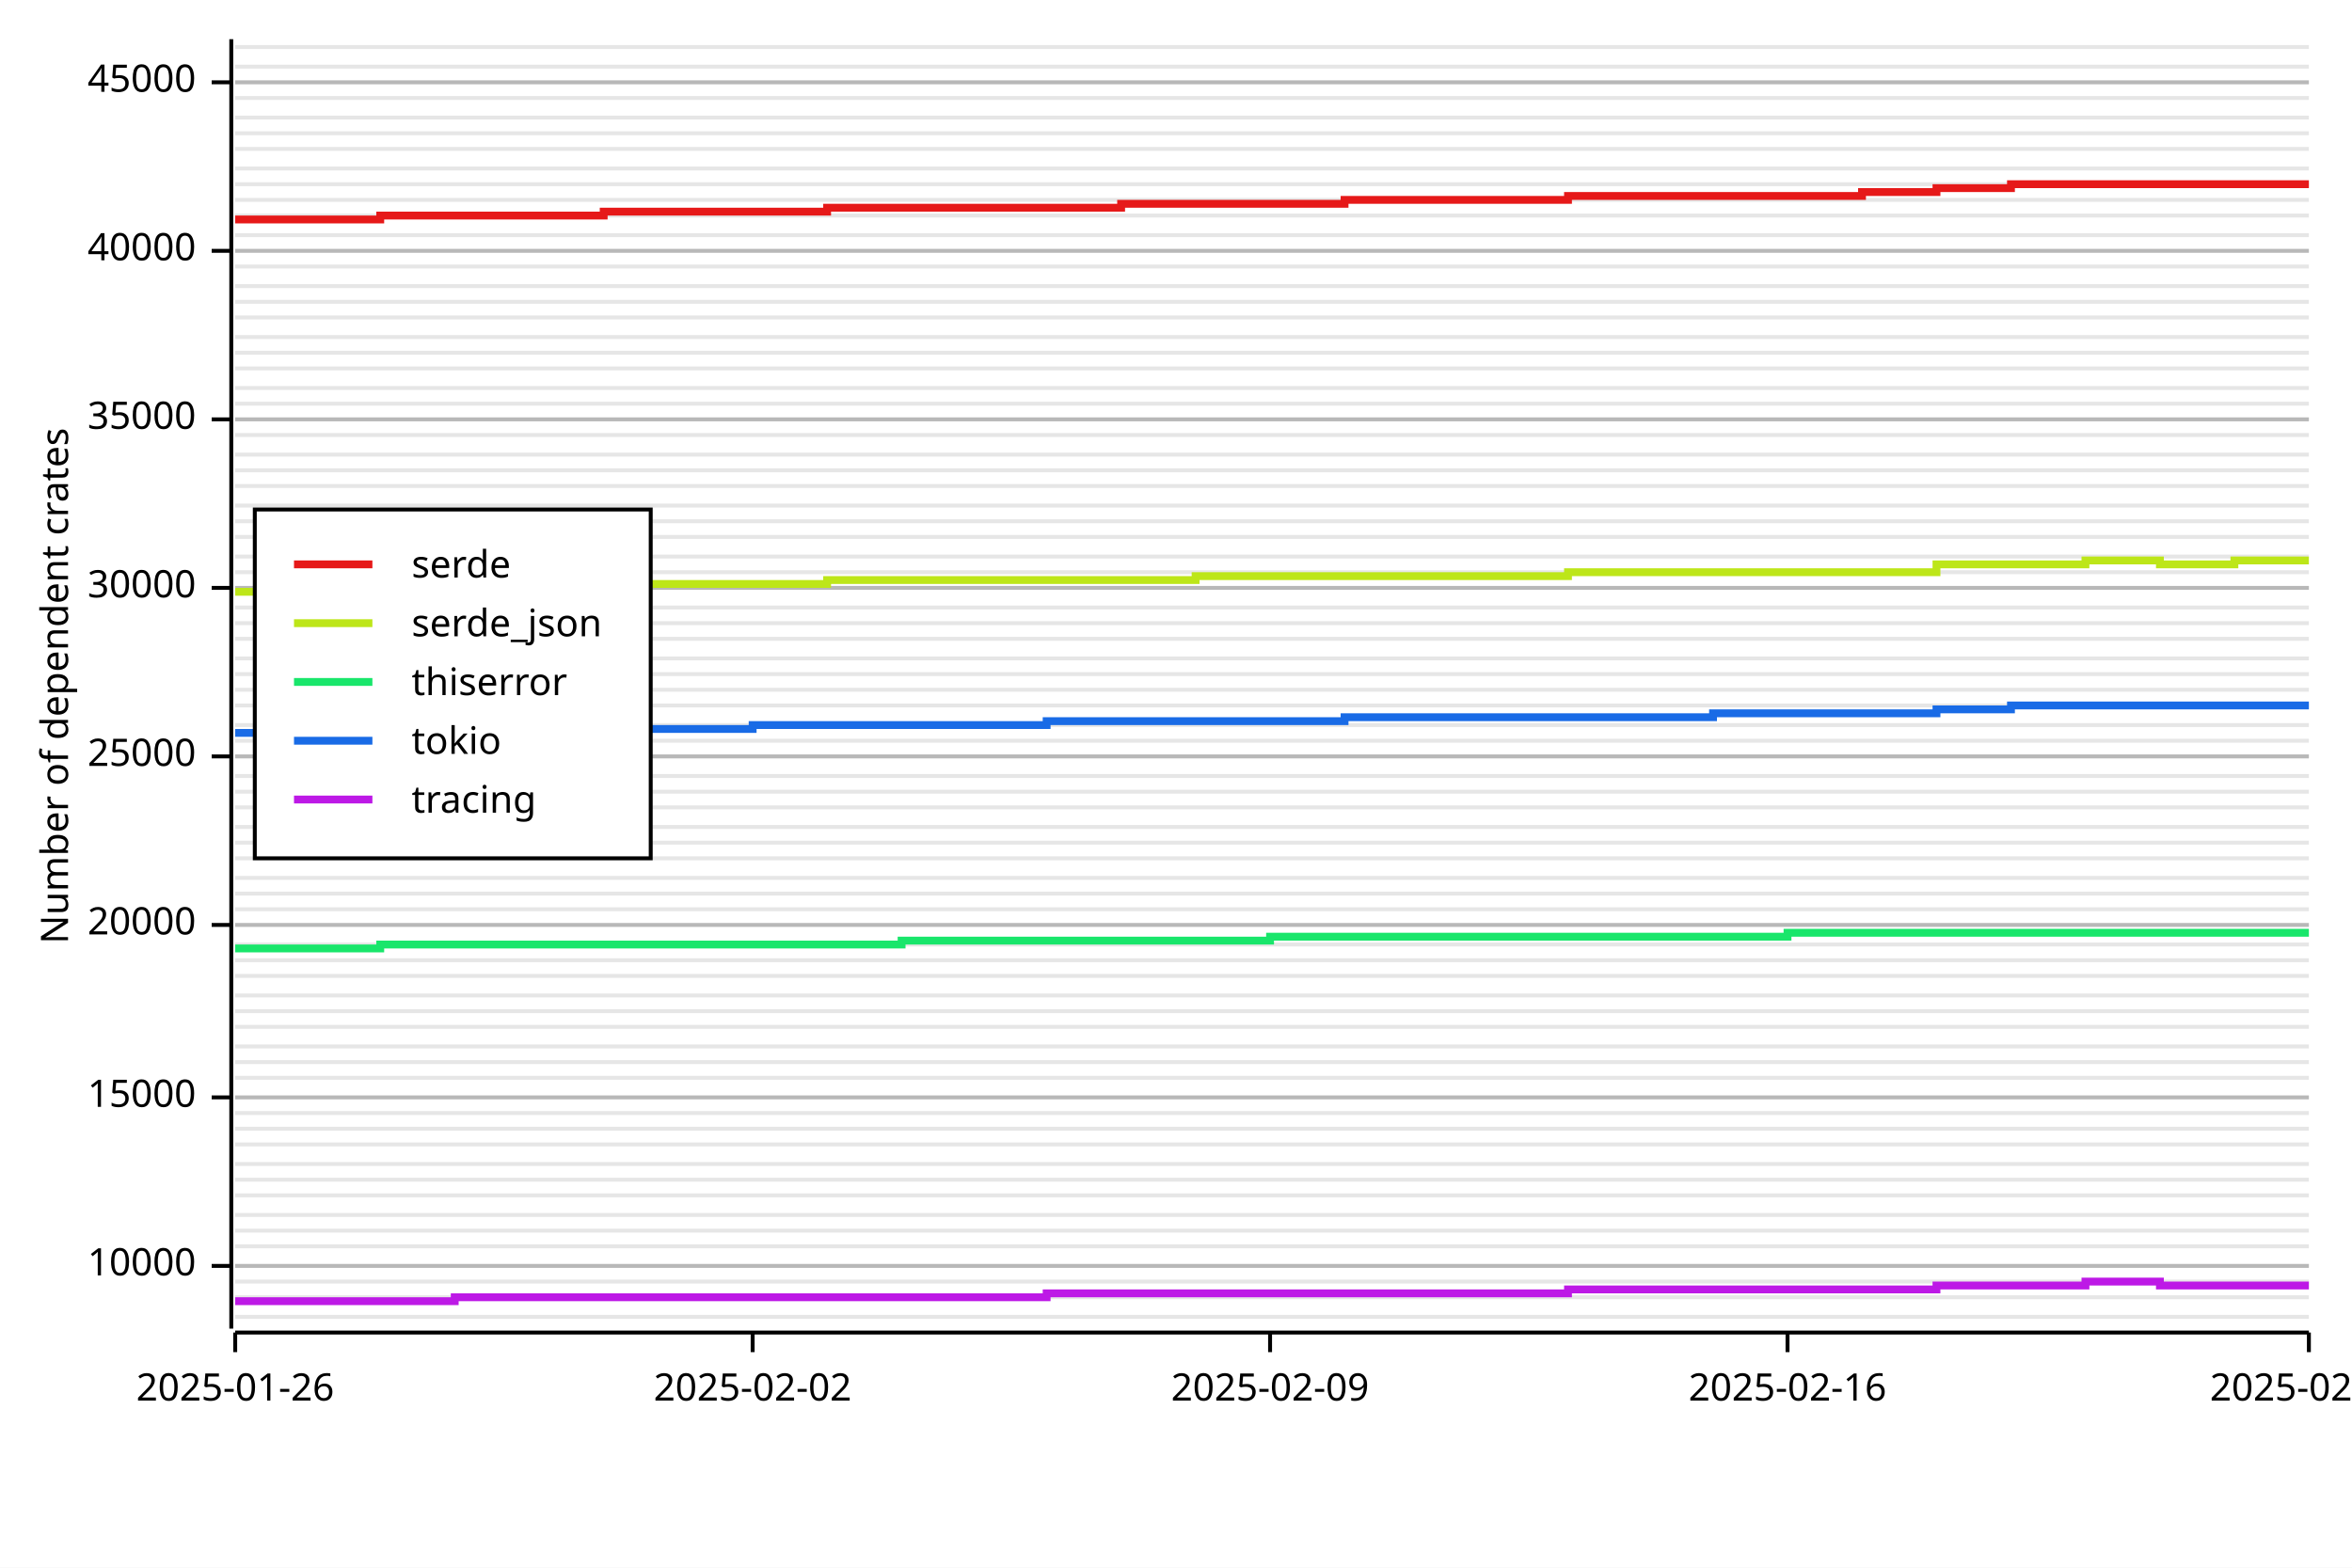
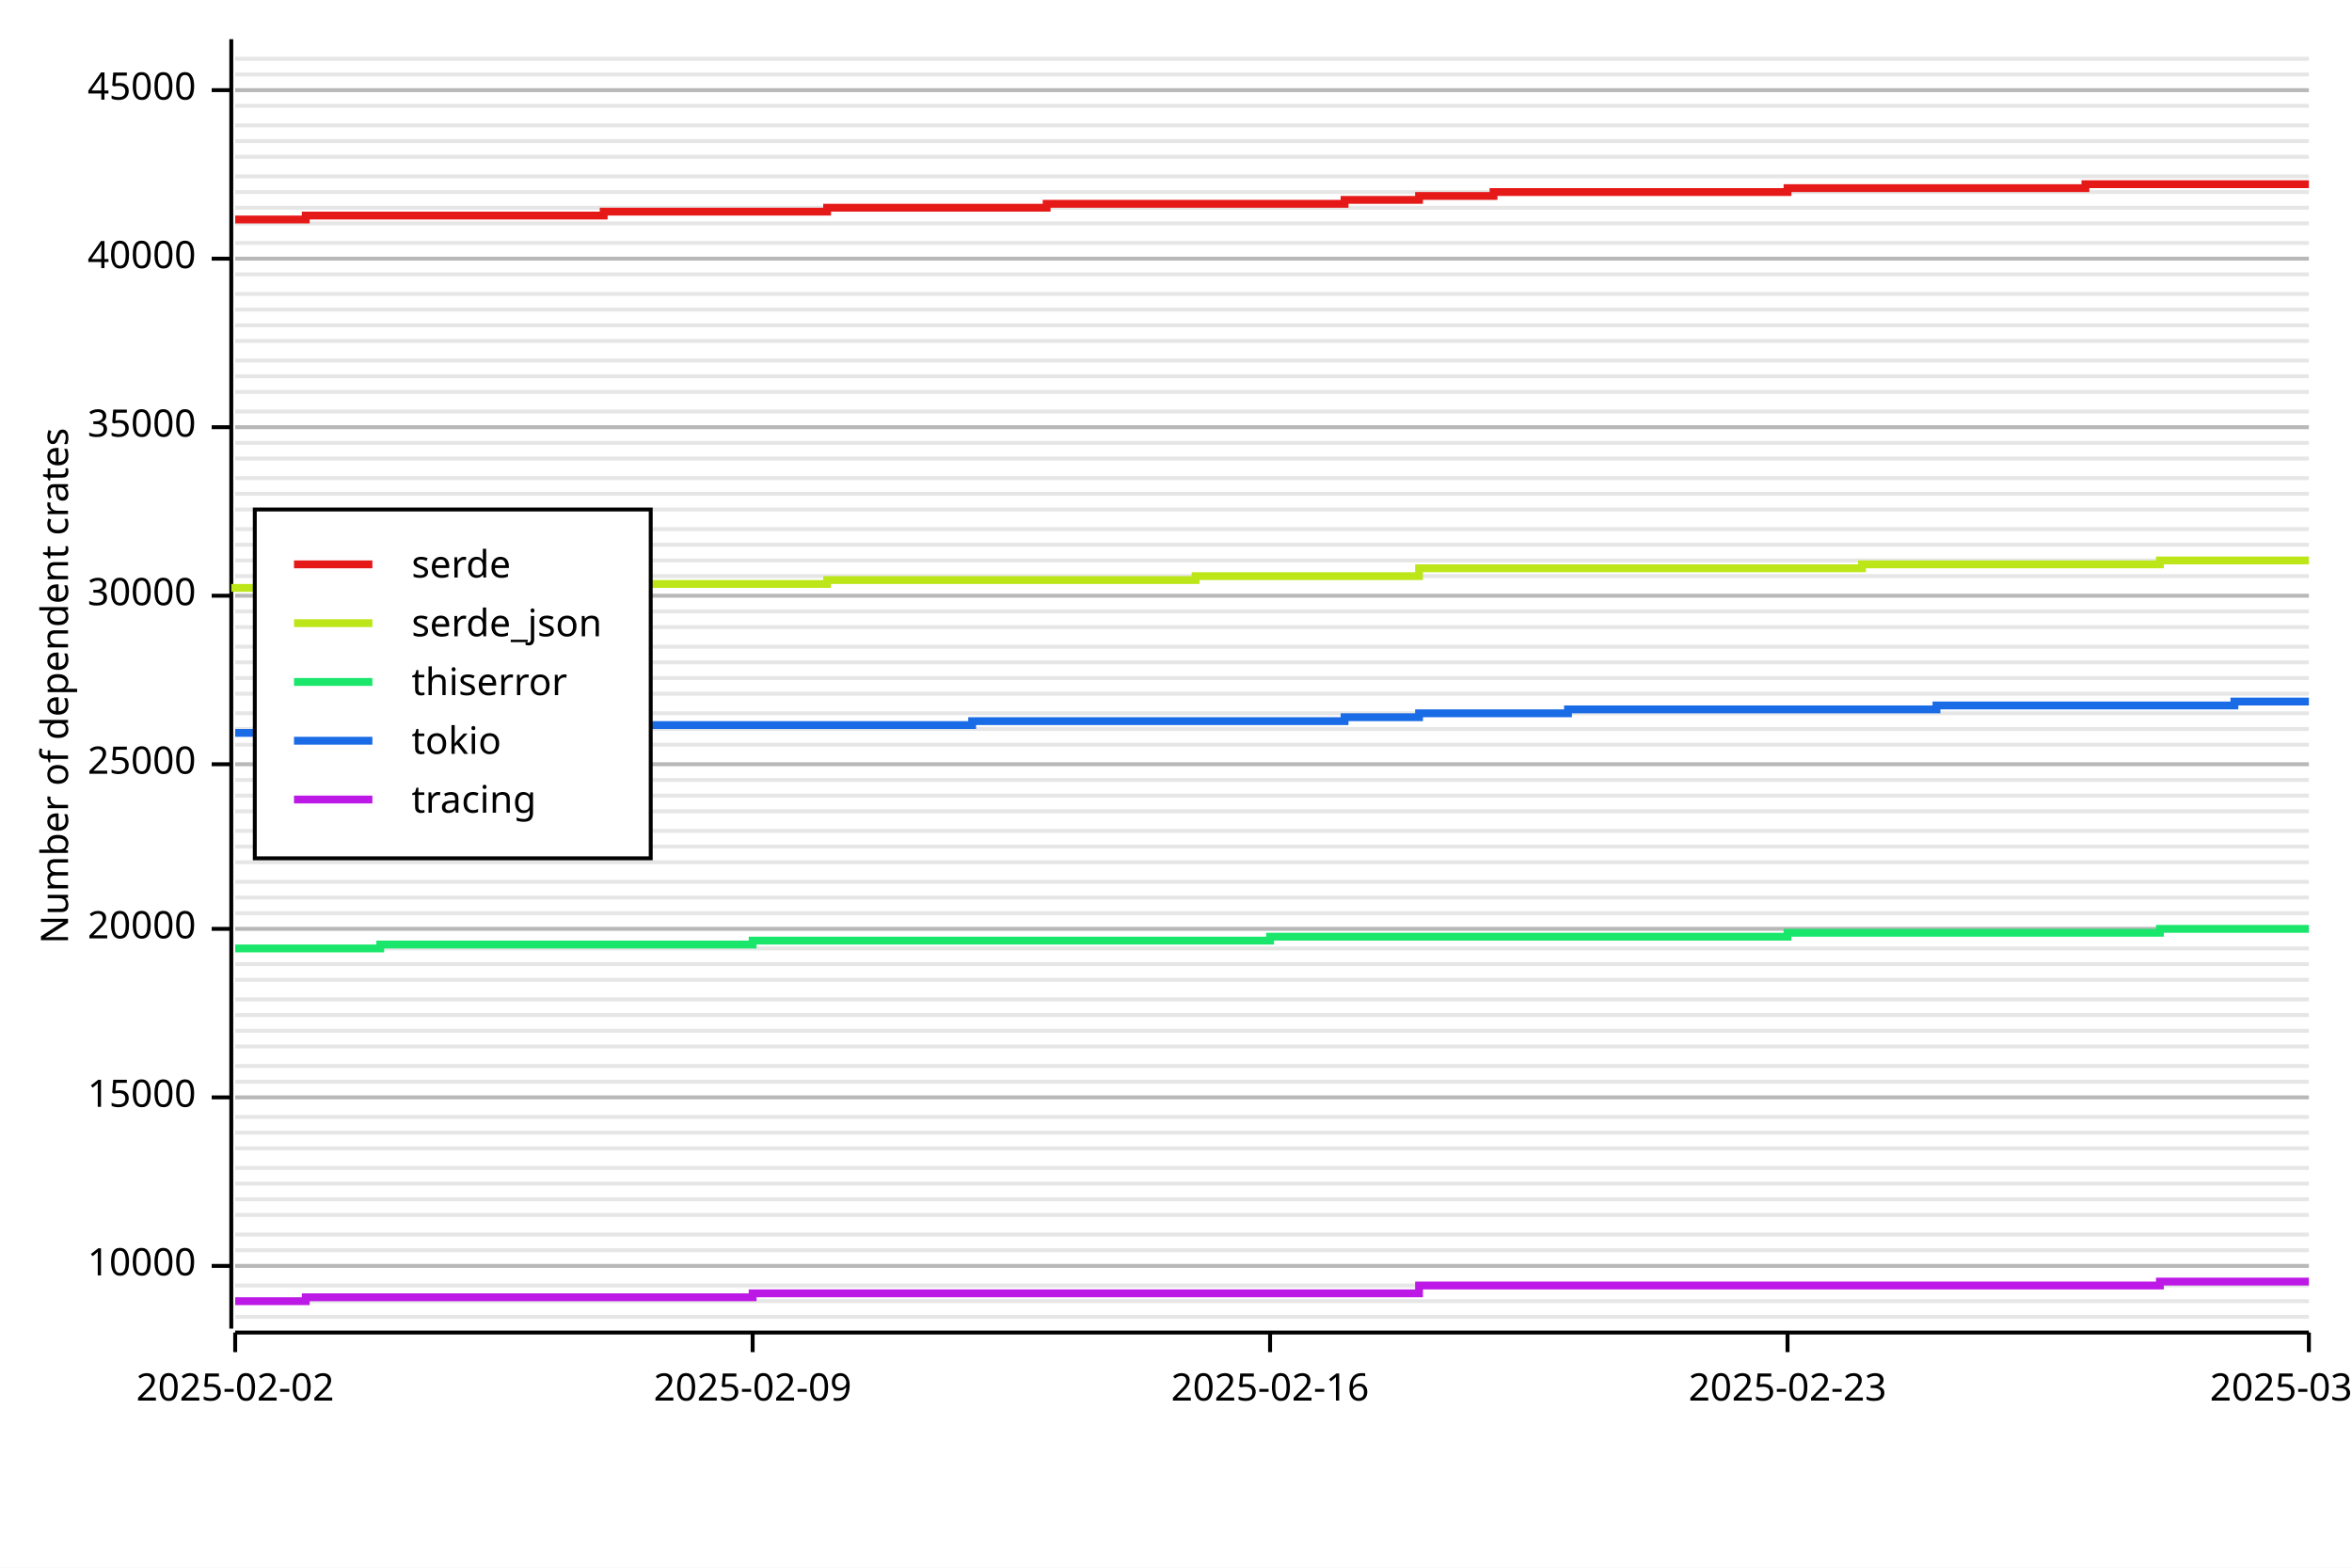
<svg xmlns="http://www.w3.org/2000/svg" width="600" height="400" viewBox="0 0 600 400">
  <rect x="0" y="0" width="600" height="400" opacity="1" fill="#FFFFFF" stroke="none" />
  <line opacity="0.1" stroke="#000000" stroke-width="1" x1="60" y1="336" x2="589" y2="336" />
-   <line opacity="0.1" stroke="#000000" stroke-width="1" x1="60" y1="331" x2="589" y2="331" />
-   <line opacity="0.1" stroke="#000000" stroke-width="1" x1="60" y1="327" x2="589" y2="327" />
+   <line opacity="0.1" stroke="#000000" stroke-width="1" x1="60" y1="332" x2="589" y2="332" />
+   <line opacity="0.1" stroke="#000000" stroke-width="1" x1="60" y1="328" x2="589" y2="328" />
  <line opacity="0.1" stroke="#000000" stroke-width="1" x1="60" y1="323" x2="589" y2="323" />
-   <line opacity="0.1" stroke="#000000" stroke-width="1" x1="60" y1="318" x2="589" y2="318" />
-   <line opacity="0.1" stroke="#000000" stroke-width="1" x1="60" y1="314" x2="589" y2="314" />
+   <line opacity="0.1" stroke="#000000" stroke-width="1" x1="60" y1="319" x2="589" y2="319" />
+   <line opacity="0.1" stroke="#000000" stroke-width="1" x1="60" y1="315" x2="589" y2="315" />
  <line opacity="0.1" stroke="#000000" stroke-width="1" x1="60" y1="310" x2="589" y2="310" />
-   <line opacity="0.1" stroke="#000000" stroke-width="1" x1="60" y1="305" x2="589" y2="305" />
-   <line opacity="0.1" stroke="#000000" stroke-width="1" x1="60" y1="301" x2="589" y2="301" />
-   <line opacity="0.1" stroke="#000000" stroke-width="1" x1="60" y1="297" x2="589" y2="297" />
-   <line opacity="0.1" stroke="#000000" stroke-width="1" x1="60" y1="292" x2="589" y2="292" />
-   <line opacity="0.1" stroke="#000000" stroke-width="1" x1="60" y1="288" x2="589" y2="288" />
-   <line opacity="0.1" stroke="#000000" stroke-width="1" x1="60" y1="284" x2="589" y2="284" />
+   <line opacity="0.1" stroke="#000000" stroke-width="1" x1="60" y1="306" x2="589" y2="306" />
+   <line opacity="0.1" stroke="#000000" stroke-width="1" x1="60" y1="302" x2="589" y2="302" />
+   <line opacity="0.1" stroke="#000000" stroke-width="1" x1="60" y1="298" x2="589" y2="298" />
+   <line opacity="0.1" stroke="#000000" stroke-width="1" x1="60" y1="293" x2="589" y2="293" />
+   <line opacity="0.1" stroke="#000000" stroke-width="1" x1="60" y1="289" x2="589" y2="289" />
+   <line opacity="0.1" stroke="#000000" stroke-width="1" x1="60" y1="285" x2="589" y2="285" />
  <line opacity="0.1" stroke="#000000" stroke-width="1" x1="60" y1="280" x2="589" y2="280" />
-   <line opacity="0.1" stroke="#000000" stroke-width="1" x1="60" y1="275" x2="589" y2="275" />
-   <line opacity="0.1" stroke="#000000" stroke-width="1" x1="60" y1="271" x2="589" y2="271" />
+   <line opacity="0.1" stroke="#000000" stroke-width="1" x1="60" y1="276" x2="589" y2="276" />
+   <line opacity="0.1" stroke="#000000" stroke-width="1" x1="60" y1="272" x2="589" y2="272" />
  <line opacity="0.1" stroke="#000000" stroke-width="1" x1="60" y1="267" x2="589" y2="267" />
-   <line opacity="0.1" stroke="#000000" stroke-width="1" x1="60" y1="262" x2="589" y2="262" />
-   <line opacity="0.1" stroke="#000000" stroke-width="1" x1="60" y1="258" x2="589" y2="258" />
-   <line opacity="0.1" stroke="#000000" stroke-width="1" x1="60" y1="254" x2="589" y2="254" />
-   <line opacity="0.1" stroke="#000000" stroke-width="1" x1="60" y1="249" x2="589" y2="249" />
-   <line opacity="0.1" stroke="#000000" stroke-width="1" x1="60" y1="245" x2="589" y2="245" />
-   <line opacity="0.1" stroke="#000000" stroke-width="1" x1="60" y1="241" x2="589" y2="241" />
-   <line opacity="0.1" stroke="#000000" stroke-width="1" x1="60" y1="236" x2="589" y2="236" />
-   <line opacity="0.1" stroke="#000000" stroke-width="1" x1="60" y1="232" x2="589" y2="232" />
-   <line opacity="0.1" stroke="#000000" stroke-width="1" x1="60" y1="228" x2="589" y2="228" />
-   <line opacity="0.1" stroke="#000000" stroke-width="1" x1="60" y1="224" x2="589" y2="224" />
-   <line opacity="0.1" stroke="#000000" stroke-width="1" x1="60" y1="219" x2="589" y2="219" />
-   <line opacity="0.1" stroke="#000000" stroke-width="1" x1="60" y1="215" x2="589" y2="215" />
-   <line opacity="0.1" stroke="#000000" stroke-width="1" x1="60" y1="211" x2="589" y2="211" />
-   <line opacity="0.1" stroke="#000000" stroke-width="1" x1="60" y1="206" x2="589" y2="206" />
-   <line opacity="0.1" stroke="#000000" stroke-width="1" x1="60" y1="202" x2="589" y2="202" />
-   <line opacity="0.1" stroke="#000000" stroke-width="1" x1="60" y1="198" x2="589" y2="198" />
-   <line opacity="0.1" stroke="#000000" stroke-width="1" x1="60" y1="193" x2="589" y2="193" />
-   <line opacity="0.1" stroke="#000000" stroke-width="1" x1="60" y1="189" x2="589" y2="189" />
-   <line opacity="0.1" stroke="#000000" stroke-width="1" x1="60" y1="185" x2="589" y2="185" />
-   <line opacity="0.1" stroke="#000000" stroke-width="1" x1="60" y1="180" x2="589" y2="180" />
-   <line opacity="0.1" stroke="#000000" stroke-width="1" x1="60" y1="176" x2="589" y2="176" />
-   <line opacity="0.1" stroke="#000000" stroke-width="1" x1="60" y1="172" x2="589" y2="172" />
-   <line opacity="0.1" stroke="#000000" stroke-width="1" x1="60" y1="168" x2="589" y2="168" />
-   <line opacity="0.1" stroke="#000000" stroke-width="1" x1="60" y1="163" x2="589" y2="163" />
-   <line opacity="0.1" stroke="#000000" stroke-width="1" x1="60" y1="159" x2="589" y2="159" />
-   <line opacity="0.1" stroke="#000000" stroke-width="1" x1="60" y1="155" x2="589" y2="155" />
-   <line opacity="0.1" stroke="#000000" stroke-width="1" x1="60" y1="150" x2="589" y2="150" />
-   <line opacity="0.1" stroke="#000000" stroke-width="1" x1="60" y1="146" x2="589" y2="146" />
-   <line opacity="0.1" stroke="#000000" stroke-width="1" x1="60" y1="142" x2="589" y2="142" />
-   <line opacity="0.1" stroke="#000000" stroke-width="1" x1="60" y1="137" x2="589" y2="137" />
-   <line opacity="0.1" stroke="#000000" stroke-width="1" x1="60" y1="133" x2="589" y2="133" />
-   <line opacity="0.1" stroke="#000000" stroke-width="1" x1="60" y1="129" x2="589" y2="129" />
-   <line opacity="0.1" stroke="#000000" stroke-width="1" x1="60" y1="124" x2="589" y2="124" />
-   <line opacity="0.1" stroke="#000000" stroke-width="1" x1="60" y1="120" x2="589" y2="120" />
-   <line opacity="0.1" stroke="#000000" stroke-width="1" x1="60" y1="116" x2="589" y2="116" />
-   <line opacity="0.1" stroke="#000000" stroke-width="1" x1="60" y1="111" x2="589" y2="111" />
-   <line opacity="0.1" stroke="#000000" stroke-width="1" x1="60" y1="107" x2="589" y2="107" />
-   <line opacity="0.1" stroke="#000000" stroke-width="1" x1="60" y1="103" x2="589" y2="103" />
-   <line opacity="0.1" stroke="#000000" stroke-width="1" x1="60" y1="99" x2="589" y2="99" />
-   <line opacity="0.1" stroke="#000000" stroke-width="1" x1="60" y1="94" x2="589" y2="94" />
-   <line opacity="0.1" stroke="#000000" stroke-width="1" x1="60" y1="90" x2="589" y2="90" />
-   <line opacity="0.1" stroke="#000000" stroke-width="1" x1="60" y1="86" x2="589" y2="86" />
-   <line opacity="0.1" stroke="#000000" stroke-width="1" x1="60" y1="81" x2="589" y2="81" />
-   <line opacity="0.1" stroke="#000000" stroke-width="1" x1="60" y1="77" x2="589" y2="77" />
-   <line opacity="0.1" stroke="#000000" stroke-width="1" x1="60" y1="73" x2="589" y2="73" />
-   <line opacity="0.1" stroke="#000000" stroke-width="1" x1="60" y1="68" x2="589" y2="68" />
-   <line opacity="0.1" stroke="#000000" stroke-width="1" x1="60" y1="64" x2="589" y2="64" />
-   <line opacity="0.1" stroke="#000000" stroke-width="1" x1="60" y1="60" x2="589" y2="60" />
-   <line opacity="0.1" stroke="#000000" stroke-width="1" x1="60" y1="55" x2="589" y2="55" />
-   <line opacity="0.1" stroke="#000000" stroke-width="1" x1="60" y1="51" x2="589" y2="51" />
-   <line opacity="0.1" stroke="#000000" stroke-width="1" x1="60" y1="47" x2="589" y2="47" />
-   <line opacity="0.1" stroke="#000000" stroke-width="1" x1="60" y1="43" x2="589" y2="43" />
-   <line opacity="0.1" stroke="#000000" stroke-width="1" x1="60" y1="38" x2="589" y2="38" />
-   <line opacity="0.1" stroke="#000000" stroke-width="1" x1="60" y1="34" x2="589" y2="34" />
-   <line opacity="0.1" stroke="#000000" stroke-width="1" x1="60" y1="30" x2="589" y2="30" />
-   <line opacity="0.1" stroke="#000000" stroke-width="1" x1="60" y1="25" x2="589" y2="25" />
-   <line opacity="0.1" stroke="#000000" stroke-width="1" x1="60" y1="21" x2="589" y2="21" />
-   <line opacity="0.1" stroke="#000000" stroke-width="1" x1="60" y1="17" x2="589" y2="17" />
-   <line opacity="0.1" stroke="#000000" stroke-width="1" x1="60" y1="12" x2="589" y2="12" />
+   <line opacity="0.1" stroke="#000000" stroke-width="1" x1="60" y1="263" x2="589" y2="263" />
+   <line opacity="0.1" stroke="#000000" stroke-width="1" x1="60" y1="259" x2="589" y2="259" />
+   <line opacity="0.1" stroke="#000000" stroke-width="1" x1="60" y1="255" x2="589" y2="255" />
+   <line opacity="0.1" stroke="#000000" stroke-width="1" x1="60" y1="250" x2="589" y2="250" />
+   <line opacity="0.1" stroke="#000000" stroke-width="1" x1="60" y1="246" x2="589" y2="246" />
+   <line opacity="0.1" stroke="#000000" stroke-width="1" x1="60" y1="242" x2="589" y2="242" />
+   <line opacity="0.1" stroke="#000000" stroke-width="1" x1="60" y1="237" x2="589" y2="237" />
+   <line opacity="0.1" stroke="#000000" stroke-width="1" x1="60" y1="233" x2="589" y2="233" />
+   <line opacity="0.1" stroke="#000000" stroke-width="1" x1="60" y1="229" x2="589" y2="229" />
+   <line opacity="0.1" stroke="#000000" stroke-width="1" x1="60" y1="225" x2="589" y2="225" />
+   <line opacity="0.1" stroke="#000000" stroke-width="1" x1="60" y1="220" x2="589" y2="220" />
+   <line opacity="0.1" stroke="#000000" stroke-width="1" x1="60" y1="216" x2="589" y2="216" />
+   <line opacity="0.1" stroke="#000000" stroke-width="1" x1="60" y1="212" x2="589" y2="212" />
+   <line opacity="0.1" stroke="#000000" stroke-width="1" x1="60" y1="207" x2="589" y2="207" />
+   <line opacity="0.1" stroke="#000000" stroke-width="1" x1="60" y1="203" x2="589" y2="203" />
+   <line opacity="0.1" stroke="#000000" stroke-width="1" x1="60" y1="199" x2="589" y2="199" />
+   <line opacity="0.1" stroke="#000000" stroke-width="1" x1="60" y1="195" x2="589" y2="195" />
+   <line opacity="0.1" stroke="#000000" stroke-width="1" x1="60" y1="190" x2="589" y2="190" />
+   <line opacity="0.1" stroke="#000000" stroke-width="1" x1="60" y1="186" x2="589" y2="186" />
+   <line opacity="0.1" stroke="#000000" stroke-width="1" x1="60" y1="182" x2="589" y2="182" />
+   <line opacity="0.1" stroke="#000000" stroke-width="1" x1="60" y1="177" x2="589" y2="177" />
+   <line opacity="0.1" stroke="#000000" stroke-width="1" x1="60" y1="173" x2="589" y2="173" />
+   <line opacity="0.1" stroke="#000000" stroke-width="1" x1="60" y1="169" x2="589" y2="169" />
+   <line opacity="0.1" stroke="#000000" stroke-width="1" x1="60" y1="165" x2="589" y2="165" />
+   <line opacity="0.1" stroke="#000000" stroke-width="1" x1="60" y1="160" x2="589" y2="160" />
+   <line opacity="0.1" stroke="#000000" stroke-width="1" x1="60" y1="156" x2="589" y2="156" />
+   <line opacity="0.1" stroke="#000000" stroke-width="1" x1="60" y1="152" x2="589" y2="152" />
+   <line opacity="0.1" stroke="#000000" stroke-width="1" x1="60" y1="147" x2="589" y2="147" />
+   <line opacity="0.1" stroke="#000000" stroke-width="1" x1="60" y1="143" x2="589" y2="143" />
+   <line opacity="0.1" stroke="#000000" stroke-width="1" x1="60" y1="139" x2="589" y2="139" />
+   <line opacity="0.1" stroke="#000000" stroke-width="1" x1="60" y1="135" x2="589" y2="135" />
+   <line opacity="0.1" stroke="#000000" stroke-width="1" x1="60" y1="130" x2="589" y2="130" />
+   <line opacity="0.1" stroke="#000000" stroke-width="1" x1="60" y1="126" x2="589" y2="126" />
+   <line opacity="0.1" stroke="#000000" stroke-width="1" x1="60" y1="122" x2="589" y2="122" />
+   <line opacity="0.1" stroke="#000000" stroke-width="1" x1="60" y1="117" x2="589" y2="117" />
+   <line opacity="0.1" stroke="#000000" stroke-width="1" x1="60" y1="113" x2="589" y2="113" />
+   <line opacity="0.1" stroke="#000000" stroke-width="1" x1="60" y1="109" x2="589" y2="109" />
+   <line opacity="0.1" stroke="#000000" stroke-width="1" x1="60" y1="105" x2="589" y2="105" />
+   <line opacity="0.1" stroke="#000000" stroke-width="1" x1="60" y1="100" x2="589" y2="100" />
+   <line opacity="0.1" stroke="#000000" stroke-width="1" x1="60" y1="96" x2="589" y2="96" />
+   <line opacity="0.1" stroke="#000000" stroke-width="1" x1="60" y1="92" x2="589" y2="92" />
+   <line opacity="0.1" stroke="#000000" stroke-width="1" x1="60" y1="87" x2="589" y2="87" />
+   <line opacity="0.1" stroke="#000000" stroke-width="1" x1="60" y1="83" x2="589" y2="83" />
+   <line opacity="0.1" stroke="#000000" stroke-width="1" x1="60" y1="79" x2="589" y2="79" />
+   <line opacity="0.1" stroke="#000000" stroke-width="1" x1="60" y1="75" x2="589" y2="75" />
+   <line opacity="0.1" stroke="#000000" stroke-width="1" x1="60" y1="70" x2="589" y2="70" />
+   <line opacity="0.1" stroke="#000000" stroke-width="1" x1="60" y1="66" x2="589" y2="66" />
+   <line opacity="0.1" stroke="#000000" stroke-width="1" x1="60" y1="62" x2="589" y2="62" />
+   <line opacity="0.1" stroke="#000000" stroke-width="1" x1="60" y1="57" x2="589" y2="57" />
+   <line opacity="0.1" stroke="#000000" stroke-width="1" x1="60" y1="53" x2="589" y2="53" />
+   <line opacity="0.1" stroke="#000000" stroke-width="1" x1="60" y1="49" x2="589" y2="49" />
+   <line opacity="0.1" stroke="#000000" stroke-width="1" x1="60" y1="45" x2="589" y2="45" />
+   <line opacity="0.1" stroke="#000000" stroke-width="1" x1="60" y1="40" x2="589" y2="40" />
+   <line opacity="0.1" stroke="#000000" stroke-width="1" x1="60" y1="36" x2="589" y2="36" />
+   <line opacity="0.1" stroke="#000000" stroke-width="1" x1="60" y1="32" x2="589" y2="32" />
+   <line opacity="0.1" stroke="#000000" stroke-width="1" x1="60" y1="27" x2="589" y2="27" />
+   <line opacity="0.1" stroke="#000000" stroke-width="1" x1="60" y1="23" x2="589" y2="23" />
+   <line opacity="0.1" stroke="#000000" stroke-width="1" x1="60" y1="19" x2="589" y2="19" />
+   <line opacity="0.1" stroke="#000000" stroke-width="1" x1="60" y1="15" x2="589" y2="15" />
  <text x="10" y="175" dy="0.76em" text-anchor="middle" font-family="sans-serif" font-size="9.677" opacity="1" fill="#000000" transform="rotate(270, 10, 175)">
Number of dependent crates
</text>
  <line opacity="0.2" stroke="#000000" stroke-width="1" x1="60" y1="323" x2="589" y2="323" />
  <line opacity="0.2" stroke="#000000" stroke-width="1" x1="60" y1="280" x2="589" y2="280" />
-   <line opacity="0.2" stroke="#000000" stroke-width="1" x1="60" y1="236" x2="589" y2="236" />
-   <line opacity="0.2" stroke="#000000" stroke-width="1" x1="60" y1="193" x2="589" y2="193" />
-   <line opacity="0.2" stroke="#000000" stroke-width="1" x1="60" y1="150" x2="589" y2="150" />
-   <line opacity="0.2" stroke="#000000" stroke-width="1" x1="60" y1="107" x2="589" y2="107" />
-   <line opacity="0.2" stroke="#000000" stroke-width="1" x1="60" y1="64" x2="589" y2="64" />
-   <line opacity="0.2" stroke="#000000" stroke-width="1" x1="60" y1="21" x2="589" y2="21" />
+   <line opacity="0.2" stroke="#000000" stroke-width="1" x1="60" y1="237" x2="589" y2="237" />
+   <line opacity="0.2" stroke="#000000" stroke-width="1" x1="60" y1="195" x2="589" y2="195" />
+   <line opacity="0.2" stroke="#000000" stroke-width="1" x1="60" y1="152" x2="589" y2="152" />
+   <line opacity="0.2" stroke="#000000" stroke-width="1" x1="60" y1="109" x2="589" y2="109" />
+   <line opacity="0.2" stroke="#000000" stroke-width="1" x1="60" y1="66" x2="589" y2="66" />
+   <line opacity="0.2" stroke="#000000" stroke-width="1" x1="60" y1="23" x2="589" y2="23" />
  <polyline fill="none" opacity="1" stroke="#000000" stroke-width="1" points="59,10 59,339 " />
  <text x="50" y="323" dy="0.5ex" text-anchor="end" font-family="sans-serif" font-size="9.677" opacity="1" fill="#000000">
10000
</text>
  <polyline fill="none" opacity="1" stroke="#000000" stroke-width="1" points="54,323 59,323 " />
  <text x="50" y="280" dy="0.5ex" text-anchor="end" font-family="sans-serif" font-size="9.677" opacity="1" fill="#000000">
15000
</text>
  <polyline fill="none" opacity="1" stroke="#000000" stroke-width="1" points="54,280 59,280 " />
-   <text x="50" y="236" dy="0.5ex" text-anchor="end" font-family="sans-serif" font-size="9.677" opacity="1" fill="#000000">
+   <text x="50" y="237" dy="0.5ex" text-anchor="end" font-family="sans-serif" font-size="9.677" opacity="1" fill="#000000">
20000
</text>
-   <polyline fill="none" opacity="1" stroke="#000000" stroke-width="1" points="54,236 59,236 " />
-   <text x="50" y="193" dy="0.5ex" text-anchor="end" font-family="sans-serif" font-size="9.677" opacity="1" fill="#000000">
+   <polyline fill="none" opacity="1" stroke="#000000" stroke-width="1" points="54,237 59,237 " />
+   <text x="50" y="195" dy="0.5ex" text-anchor="end" font-family="sans-serif" font-size="9.677" opacity="1" fill="#000000">
25000
</text>
-   <polyline fill="none" opacity="1" stroke="#000000" stroke-width="1" points="54,193 59,193 " />
-   <text x="50" y="150" dy="0.5ex" text-anchor="end" font-family="sans-serif" font-size="9.677" opacity="1" fill="#000000">
+   <polyline fill="none" opacity="1" stroke="#000000" stroke-width="1" points="54,195 59,195 " />
+   <text x="50" y="152" dy="0.5ex" text-anchor="end" font-family="sans-serif" font-size="9.677" opacity="1" fill="#000000">
30000
</text>
-   <polyline fill="none" opacity="1" stroke="#000000" stroke-width="1" points="54,150 59,150 " />
-   <text x="50" y="107" dy="0.5ex" text-anchor="end" font-family="sans-serif" font-size="9.677" opacity="1" fill="#000000">
+   <polyline fill="none" opacity="1" stroke="#000000" stroke-width="1" points="54,152 59,152 " />
+   <text x="50" y="109" dy="0.5ex" text-anchor="end" font-family="sans-serif" font-size="9.677" opacity="1" fill="#000000">
35000
</text>
-   <polyline fill="none" opacity="1" stroke="#000000" stroke-width="1" points="54,107 59,107 " />
-   <text x="50" y="64" dy="0.5ex" text-anchor="end" font-family="sans-serif" font-size="9.677" opacity="1" fill="#000000">
+   <polyline fill="none" opacity="1" stroke="#000000" stroke-width="1" points="54,109 59,109 " />
+   <text x="50" y="66" dy="0.5ex" text-anchor="end" font-family="sans-serif" font-size="9.677" opacity="1" fill="#000000">
40000
</text>
-   <polyline fill="none" opacity="1" stroke="#000000" stroke-width="1" points="54,64 59,64 " />
-   <text x="50" y="21" dy="0.5ex" text-anchor="end" font-family="sans-serif" font-size="9.677" opacity="1" fill="#000000">
+   <polyline fill="none" opacity="1" stroke="#000000" stroke-width="1" points="54,66 59,66 " />
+   <text x="50" y="23" dy="0.5ex" text-anchor="end" font-family="sans-serif" font-size="9.677" opacity="1" fill="#000000">
45000
</text>
-   <polyline fill="none" opacity="1" stroke="#000000" stroke-width="1" points="54,21 59,21 " />
+   <polyline fill="none" opacity="1" stroke="#000000" stroke-width="1" points="54,23 59,23 " />
  <polyline fill="none" opacity="1" stroke="#000000" stroke-width="1" points="60,340 589,340 " />
  <text x="60" y="350" dy="0.76em" text-anchor="middle" font-family="sans-serif" font-size="9.677" opacity="1" fill="#000000">
- 2025-01-26
+ 2025-02-02
</text>
  <polyline fill="none" opacity="1" stroke="#000000" stroke-width="1" points="60,340 60,345 " />
  <text x="192" y="350" dy="0.76em" text-anchor="middle" font-family="sans-serif" font-size="9.677" opacity="1" fill="#000000">
- 2025-02-02
+ 2025-02-09
</text>
  <polyline fill="none" opacity="1" stroke="#000000" stroke-width="1" points="192,340 192,345 " />
  <text x="324" y="350" dy="0.76em" text-anchor="middle" font-family="sans-serif" font-size="9.677" opacity="1" fill="#000000">
- 2025-02-09
+ 2025-02-16
</text>
  <polyline fill="none" opacity="1" stroke="#000000" stroke-width="1" points="324,340 324,345 " />
  <text x="456" y="350" dy="0.76em" text-anchor="middle" font-family="sans-serif" font-size="9.677" opacity="1" fill="#000000">
- 2025-02-16
+ 2025-02-23
</text>
  <polyline fill="none" opacity="1" stroke="#000000" stroke-width="1" points="456,340 456,345 " />
  <text x="589" y="350" dy="0.76em" text-anchor="middle" font-family="sans-serif" font-size="9.677" opacity="1" fill="#000000">
- 2025-02-23
+ 2025-03-02
</text>
  <polyline fill="none" opacity="1" stroke="#000000" stroke-width="1" points="589,340 589,345 " />
-   <polyline fill="none" opacity="1" stroke="#E61919" stroke-width="2" points="60,56 60,56 78,56 78,56 97,56 97,55 116,55 116,55 135,55 135,55 154,55 154,54 173,54 173,54 192,54 192,54 211,54 211,53 230,53 230,53 248,53 248,53 267,53 267,53 286,53 286,52 305,52 305,52 324,52 324,52 343,52 343,51 362,51 362,51 381,51 381,51 400,51 400,50 418,50 418,50 437,50 437,50 456,50 456,50 475,50 475,49 494,49 494,48 513,48 513,47 532,47 532,47 551,47 551,47 570,47 570,47 589,47 " />
-   <polyline fill="none" opacity="1" stroke="#BDE619" stroke-width="2" points="60,151 60,151 78,151 78,150 97,150 97,150 116,150 116,150 135,150 135,150 154,150 154,149 173,149 173,149 192,149 192,149 211,149 211,148 230,148 230,148 248,148 248,148 267,148 267,148 286,148 286,148 305,148 305,147 324,147 324,147 343,147 343,147 362,147 362,147 381,147 381,147 400,147 400,146 418,146 418,146 437,146 437,146 456,146 456,146 475,146 475,146 494,146 494,144 513,144 513,144 532,144 532,143 551,143 551,144 570,144 570,143 589,143 " />
-   <polyline fill="none" opacity="1" stroke="#19E66B" stroke-width="2" points="60,242 60,242 78,242 78,242 97,242 97,241 116,241 116,241 135,241 135,241 154,241 154,241 173,241 173,241 192,241 192,241 211,241 211,241 230,241 230,240 248,240 248,240 267,240 267,240 286,240 286,240 305,240 305,240 324,240 324,239 343,239 343,239 362,239 362,239 381,239 381,239 400,239 400,239 418,239 418,239 437,239 437,239 456,239 456,238 475,238 475,238 494,238 494,238 513,238 513,238 532,238 532,238 551,238 551,238 570,238 570,238 589,238 " />
-   <polyline fill="none" opacity="1" stroke="#196BE6" stroke-width="2" points="60,187 60,187 78,187 78,187 97,187 97,187 116,187 116,186 135,186 135,186 154,186 154,186 173,186 173,186 192,186 192,185 211,185 211,185 230,185 230,185 248,185 248,185 267,185 267,184 286,184 286,184 305,184 305,184 324,184 324,184 343,184 343,183 362,183 362,183 381,183 381,183 400,183 400,183 418,183 418,183 437,183 437,182 456,182 456,182 475,182 475,182 494,182 494,181 513,181 513,180 532,180 532,180 551,180 551,180 570,180 570,180 589,180 " />
-   <polyline fill="none" opacity="1" stroke="#BD19E6" stroke-width="2" points="60,332 60,332 78,332 78,332 97,332 97,332 116,332 116,331 135,331 135,331 154,331 154,331 173,331 173,331 192,331 192,331 211,331 211,331 230,331 230,331 248,331 248,331 267,331 267,330 286,330 286,330 305,330 305,330 324,330 324,330 343,330 343,330 362,330 362,330 381,330 381,330 400,330 400,329 418,329 418,329 437,329 437,329 456,329 456,329 475,329 475,329 494,329 494,328 513,328 513,328 532,328 532,327 551,327 551,328 570,328 570,328 589,328 " />
+   <polyline fill="none" opacity="1" stroke="#E61919" stroke-width="2" points="60,56 60,56 78,56 78,55 97,55 97,55 116,55 116,55 135,55 135,55 154,55 154,54 173,54 173,54 192,54 192,54 211,54 211,53 230,53 230,53 248,53 248,53 267,53 267,52 286,52 286,52 305,52 305,52 324,52 324,52 343,52 343,51 362,51 362,50 381,50 381,49 400,49 400,49 418,49 418,49 437,49 437,49 456,49 456,48 475,48 475,48 494,48 494,48 513,48 513,48 532,48 532,47 551,47 551,47 570,47 570,47 589,47 " />
+   <polyline fill="none" opacity="1" stroke="#BDE619" stroke-width="2" points="60,151 60,150 78,150 78,150 97,150 97,150 116,150 116,150 135,150 135,149 154,149 154,149 173,149 173,149 192,149 192,149 211,149 211,148 230,148 230,148 248,148 248,148 267,148 267,148 286,148 286,148 305,148 305,147 324,147 324,147 343,147 343,147 362,147 362,145 381,145 381,145 400,145 400,145 418,145 418,145 437,145 437,145 456,145 456,145 475,145 475,144 494,144 494,144 513,144 513,144 532,144 532,144 551,144 551,143 570,143 570,143 589,143 " />
+   <polyline fill="none" opacity="1" stroke="#19E66B" stroke-width="2" points="60,242 60,242 78,242 78,242 97,242 97,241 116,241 116,241 135,241 135,241 154,241 154,241 173,241 173,241 192,241 192,240 211,240 211,240 230,240 230,240 248,240 248,240 267,240 267,240 286,240 286,240 305,240 305,240 324,240 324,239 343,239 343,239 362,239 362,239 381,239 381,239 400,239 400,239 418,239 418,239 437,239 437,239 456,239 456,238 475,238 475,238 494,238 494,238 513,238 513,238 532,238 532,238 551,238 551,237 570,237 570,237 589,237 " />
+   <polyline fill="none" opacity="1" stroke="#196BE6" stroke-width="2" points="60,187 60,187 78,187 78,186 97,186 97,186 116,186 116,186 135,186 135,186 154,186 154,185 173,185 173,185 192,185 192,185 211,185 211,185 230,185 230,185 248,185 248,184 267,184 267,184 286,184 286,184 305,184 305,184 324,184 324,184 343,184 343,183 362,183 362,182 381,182 381,182 400,182 400,181 418,181 418,181 437,181 437,181 456,181 456,181 475,181 475,181 494,181 494,180 513,180 513,180 532,180 532,180 551,180 551,180 570,180 570,179 589,179 " />
+   <polyline fill="none" opacity="1" stroke="#BD19E6" stroke-width="2" points="60,332 60,332 78,332 78,331 97,331 97,331 116,331 116,331 135,331 135,331 154,331 154,331 173,331 173,331 192,331 192,330 211,330 211,330 230,330 230,330 248,330 248,330 267,330 267,330 286,330 286,330 305,330 305,330 324,330 324,330 343,330 343,330 362,330 362,328 381,328 381,328 400,328 400,328 418,328 418,328 437,328 437,328 456,328 456,328 475,328 475,328 494,328 494,328 513,328 513,328 532,328 532,328 551,328 551,327 570,327 570,327 589,327 " />
  <rect x="65" y="130" width="101" height="89" opacity="1" fill="#FFFFFF" stroke="none" />
  <rect x="65" y="130" width="101" height="89" opacity="1" fill="none" stroke="#000000" />
  <text x="105" y="140" dy="0.76em" text-anchor="start" font-family="sans-serif" font-size="9.677" opacity="1" fill="#000000">
serde
</text>
  <text x="105" y="155" dy="0.76em" text-anchor="start" font-family="sans-serif" font-size="9.677" opacity="1" fill="#000000">
serde_json
</text>
  <text x="105" y="170" dy="0.76em" text-anchor="start" font-family="sans-serif" font-size="9.677" opacity="1" fill="#000000">
thiserror
</text>
  <text x="105" y="185" dy="0.76em" text-anchor="start" font-family="sans-serif" font-size="9.677" opacity="1" fill="#000000">
tokio
</text>
  <text x="105" y="200" dy="0.76em" text-anchor="start" font-family="sans-serif" font-size="9.677" opacity="1" fill="#000000">
tracing
</text>
  <polyline fill="none" opacity="1" stroke="#E61919" stroke-width="2" points="75,144 95,144 " />
  <polyline fill="none" opacity="1" stroke="#BDE619" stroke-width="2" points="75,159 95,159 " />
  <polyline fill="none" opacity="1" stroke="#19E66B" stroke-width="2" points="75,174 95,174 " />
  <polyline fill="none" opacity="1" stroke="#196BE6" stroke-width="2" points="75,189 95,189 " />
  <polyline fill="none" opacity="1" stroke="#BD19E6" stroke-width="2" points="75,204 95,204 " />
</svg>
